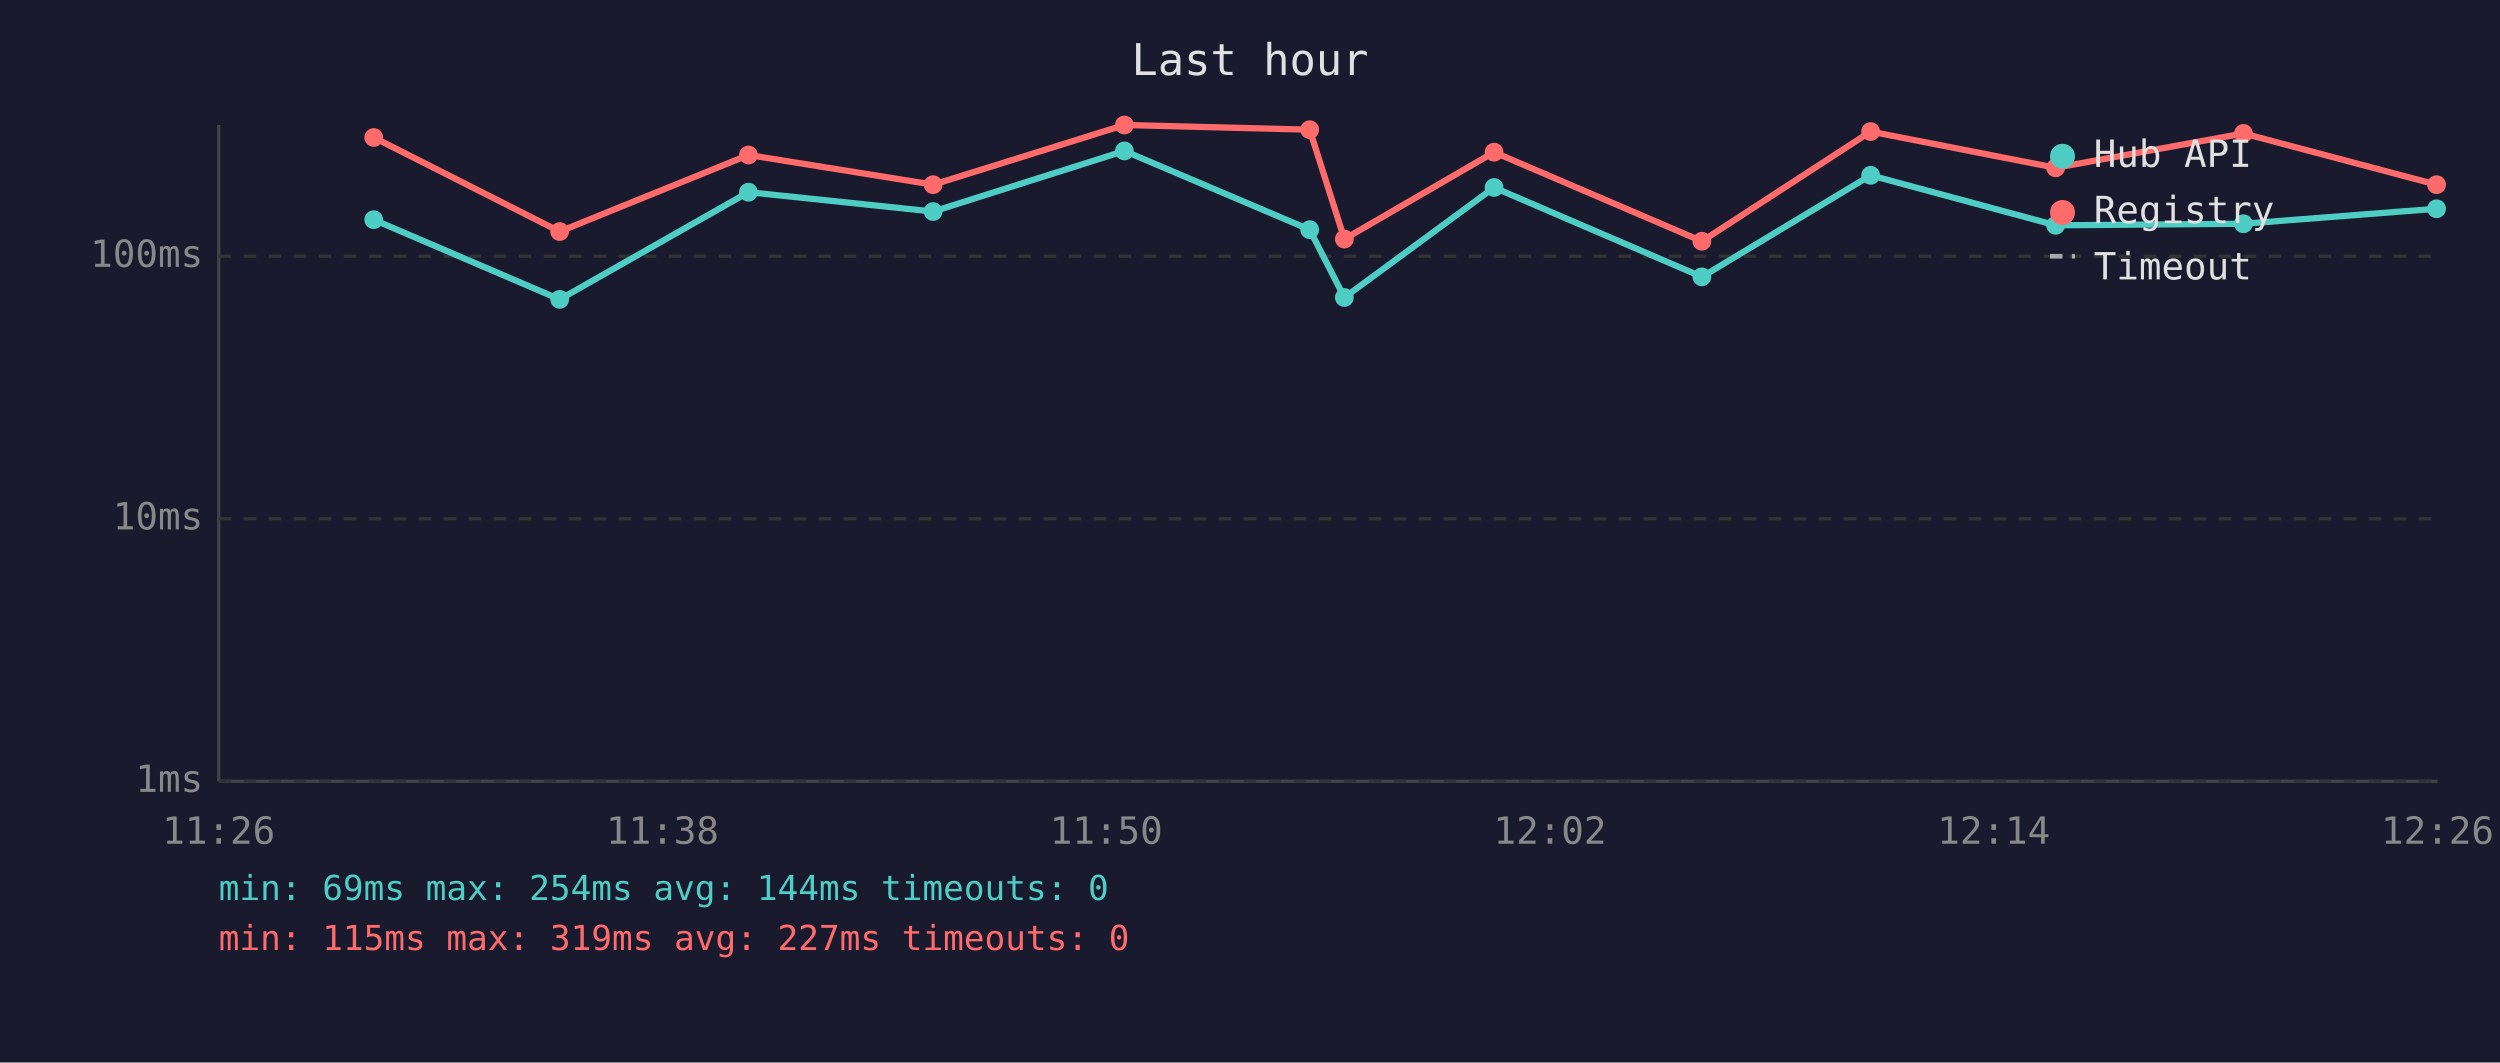
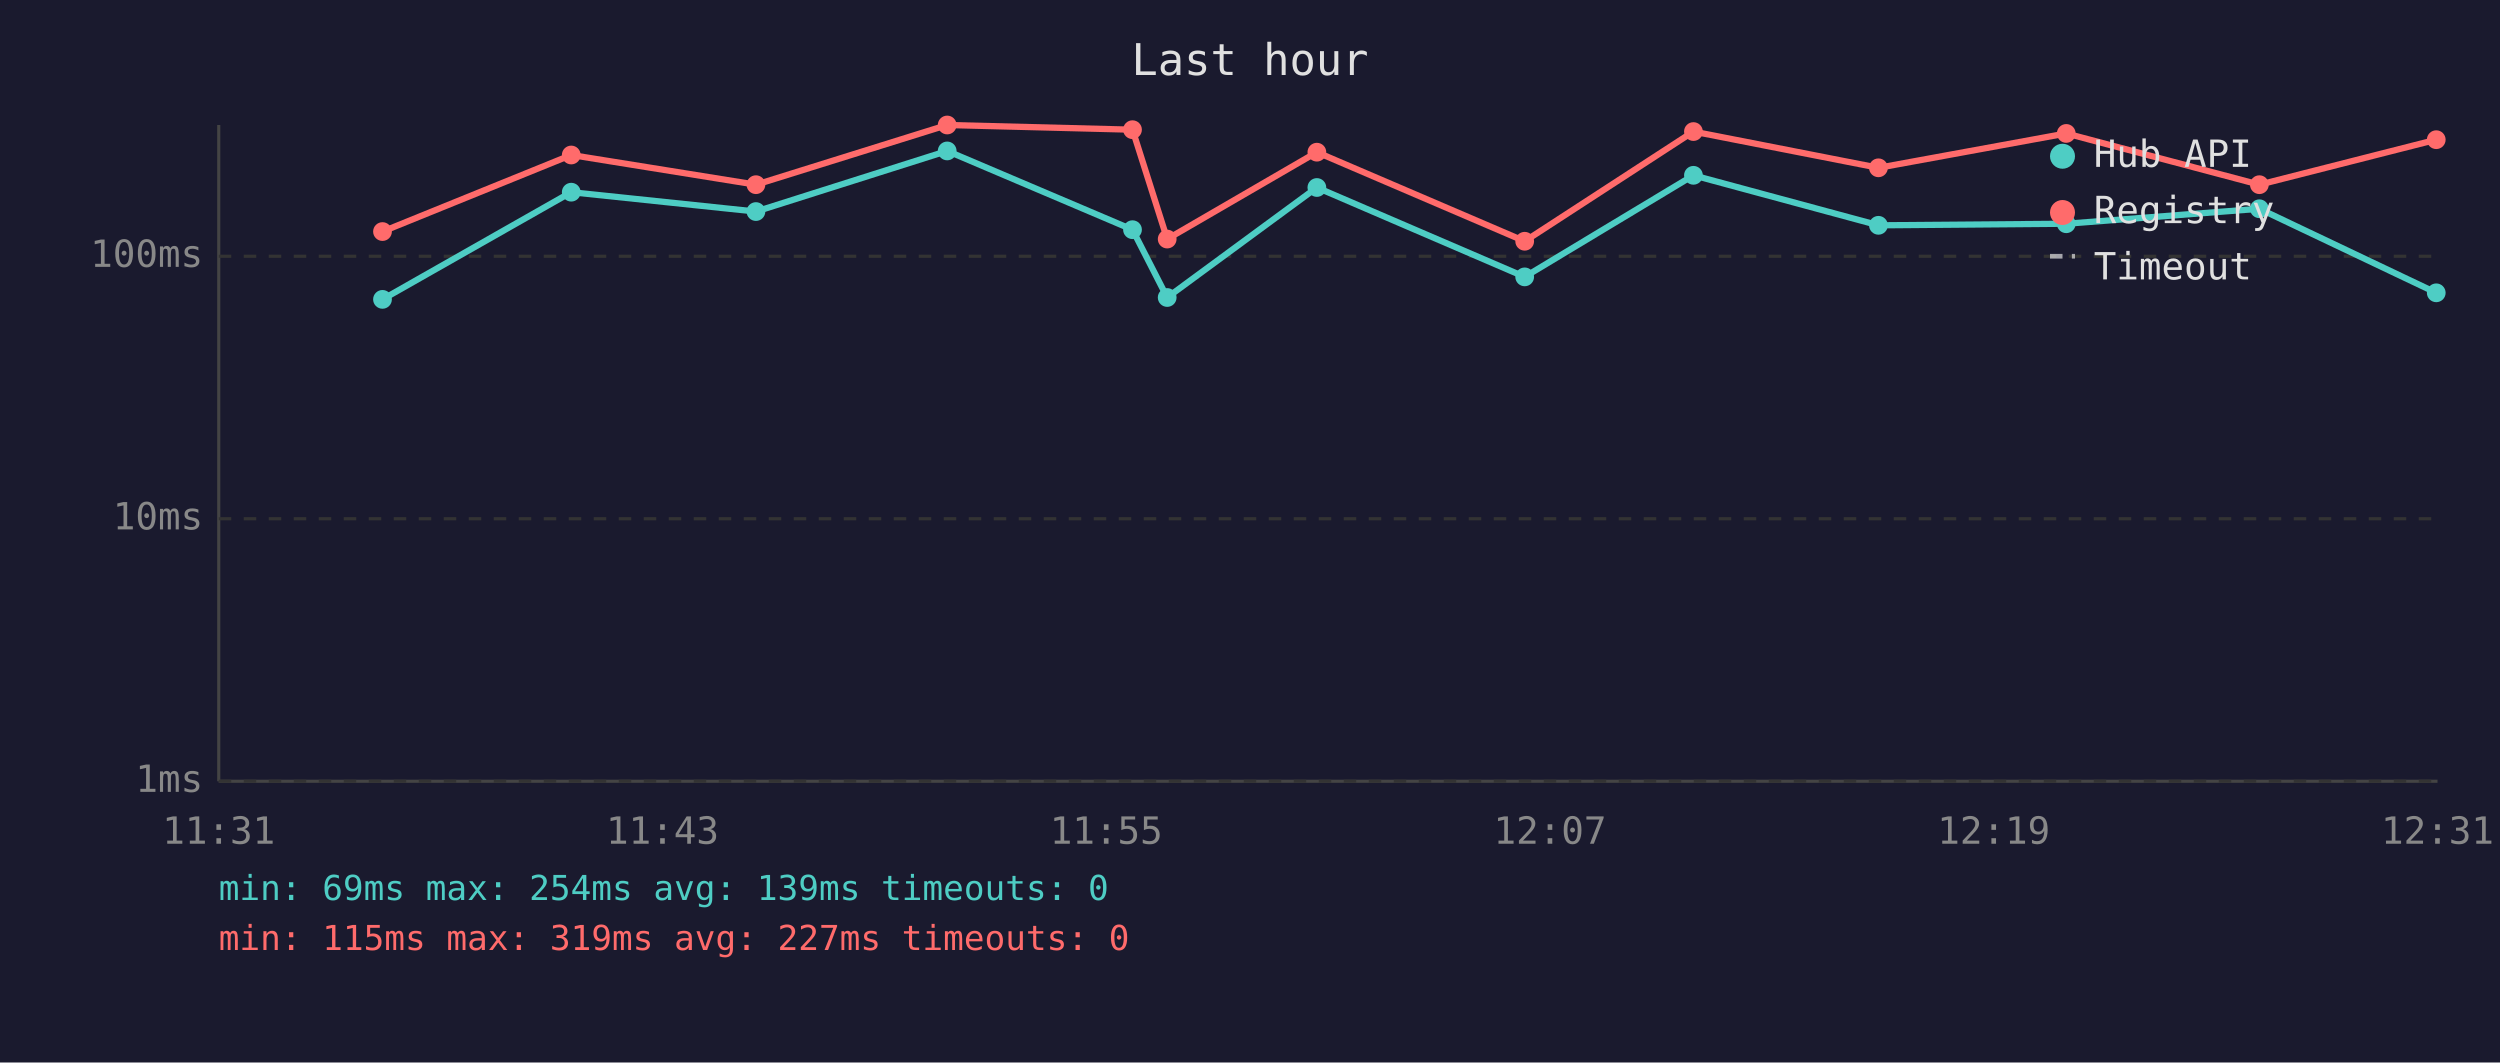
<svg xmlns="http://www.w3.org/2000/svg" viewBox="0 0 800 340" font-family="monospace" font-size="12">
  <rect width="800" height="340" fill="#1a1a2e" />
  <text x="400" y="24" fill="#e0e0e0" font-size="14" text-anchor="middle">Last hour</text>
  <line x1="70" y1="40" x2="70" y2="250" stroke="#444" stroke-width="1" />
  <line x1="70" y1="250" x2="780" y2="250" stroke="#444" stroke-width="1" />
  <line x1="70" y1="250" x2="780" y2="250" stroke="#333" stroke-width="1" stroke-dasharray="4" />
  <text x="65" y="250" fill="#888" text-anchor="end" dominant-baseline="middle">1ms</text>
  <line x1="70" y1="166" x2="780" y2="166" stroke="#333" stroke-width="1" stroke-dasharray="4" />
  <text x="65" y="166" fill="#888" text-anchor="end" dominant-baseline="middle">10ms</text>
  <line x1="70" y1="82" x2="780" y2="82" stroke="#333" stroke-width="1" stroke-dasharray="4" />
  <text x="65" y="82" fill="#888" text-anchor="end" dominant-baseline="middle">100ms</text>
-   <text x="70" y="270" fill="#888" text-anchor="middle">11:26</text>
-   <text x="212" y="270" fill="#888" text-anchor="middle">11:38</text>
-   <text x="354" y="270" fill="#888" text-anchor="middle">11:50</text>
-   <text x="496" y="270" fill="#888" text-anchor="middle">12:02</text>
-   <text x="638" y="270" fill="#888" text-anchor="middle">12:14</text>
-   <text x="780" y="270" fill="#888" text-anchor="middle">12:26</text>
-   <polyline points="119.6,70.3 179.1,95.8 239.5,61.5 298.6,67.7 359.8,48.3 419.1,73.5 430.2,95.2 478.1,60.0 544.6,88.6 598.6,56.1 657.8,72.1 717.9,71.6 779.7,66.8" fill="none" stroke="#4ecdc4" stroke-width="2" opacity="1" />
-   <circle cx="119.6" cy="70.3" r="3" fill="#4ecdc4" />
-   <circle cx="179.1" cy="95.8" r="3" fill="#4ecdc4" />
-   <circle cx="239.5" cy="61.5" r="3" fill="#4ecdc4" />
-   <circle cx="298.6" cy="67.7" r="3" fill="#4ecdc4" />
-   <circle cx="359.8" cy="48.3" r="3" fill="#4ecdc4" />
-   <circle cx="419.1" cy="73.5" r="3" fill="#4ecdc4" />
-   <circle cx="430.2" cy="95.2" r="3" fill="#4ecdc4" />
-   <circle cx="478.1" cy="60.0" r="3" fill="#4ecdc4" />
-   <circle cx="544.6" cy="88.6" r="3" fill="#4ecdc4" />
-   <circle cx="598.6" cy="56.1" r="3" fill="#4ecdc4" />
-   <circle cx="657.8" cy="72.1" r="3" fill="#4ecdc4" />
-   <circle cx="717.9" cy="71.6" r="3" fill="#4ecdc4" />
-   <circle cx="779.7" cy="66.8" r="3" fill="#4ecdc4" />
-   <polyline points="119.6,44.0 179.1,74.1 239.5,49.6 298.6,59.1 359.8,40.0 419.1,41.5 430.2,76.5 478.1,48.7 544.6,77.2 598.6,42.1 657.8,53.7 717.9,42.7 779.7,59.1" fill="none" stroke="#ff6b6b" stroke-width="2" opacity="1" />
-   <circle cx="119.6" cy="44.0" r="3" fill="#ff6b6b" />
-   <circle cx="179.1" cy="74.1" r="3" fill="#ff6b6b" />
-   <circle cx="239.5" cy="49.6" r="3" fill="#ff6b6b" />
-   <circle cx="298.6" cy="59.1" r="3" fill="#ff6b6b" />
-   <circle cx="359.8" cy="40.0" r="3" fill="#ff6b6b" />
-   <circle cx="419.1" cy="41.5" r="3" fill="#ff6b6b" />
-   <circle cx="430.2" cy="76.5" r="3" fill="#ff6b6b" />
-   <circle cx="478.1" cy="48.7" r="3" fill="#ff6b6b" />
-   <circle cx="544.6" cy="77.2" r="3" fill="#ff6b6b" />
-   <circle cx="598.6" cy="42.1" r="3" fill="#ff6b6b" />
-   <circle cx="657.8" cy="53.7" r="3" fill="#ff6b6b" />
-   <circle cx="717.9" cy="42.7" r="3" fill="#ff6b6b" />
-   <circle cx="779.7" cy="59.1" r="3" fill="#ff6b6b" />
+   <text x="70" y="270" fill="#888" text-anchor="middle">11:31</text>
+   <text x="212" y="270" fill="#888" text-anchor="middle">11:43</text>
+   <text x="354" y="270" fill="#888" text-anchor="middle">11:55</text>
+   <text x="496" y="270" fill="#888" text-anchor="middle">12:07</text>
+   <text x="638" y="270" fill="#888" text-anchor="middle">12:19</text>
+   <text x="780" y="270" fill="#888" text-anchor="middle">12:31</text>
+   <polyline points="122.4,95.8 182.8,61.5 241.9,67.7 303.1,48.3 362.4,73.5 373.5,95.2 421.4,60.0 487.9,88.6 541.9,56.1 601.1,72.1 661.2,71.6 723.0,66.8 779.6,93.7" fill="none" stroke="#4ecdc4" stroke-width="2" opacity="1" />
+   <circle cx="122.4" cy="95.8" r="3" fill="#4ecdc4" />
+   <circle cx="182.8" cy="61.5" r="3" fill="#4ecdc4" />
+   <circle cx="241.9" cy="67.7" r="3" fill="#4ecdc4" />
+   <circle cx="303.1" cy="48.3" r="3" fill="#4ecdc4" />
+   <circle cx="362.4" cy="73.5" r="3" fill="#4ecdc4" />
+   <circle cx="373.5" cy="95.2" r="3" fill="#4ecdc4" />
+   <circle cx="421.4" cy="60.0" r="3" fill="#4ecdc4" />
+   <circle cx="487.9" cy="88.6" r="3" fill="#4ecdc4" />
+   <circle cx="541.9" cy="56.1" r="3" fill="#4ecdc4" />
+   <circle cx="601.1" cy="72.1" r="3" fill="#4ecdc4" />
+   <circle cx="661.2" cy="71.6" r="3" fill="#4ecdc4" />
+   <circle cx="723.0" cy="66.8" r="3" fill="#4ecdc4" />
+   <circle cx="779.6" cy="93.7" r="3" fill="#4ecdc4" />
+   <polyline points="122.4,74.1 182.8,49.6 241.9,59.1 303.1,40.0 362.4,41.5 373.5,76.5 421.4,48.7 487.9,77.2 541.9,42.1 601.1,53.7 661.2,42.7 723.0,59.1 779.6,44.7" fill="none" stroke="#ff6b6b" stroke-width="2" opacity="1" />
+   <circle cx="122.4" cy="74.1" r="3" fill="#ff6b6b" />
+   <circle cx="182.8" cy="49.6" r="3" fill="#ff6b6b" />
+   <circle cx="241.9" cy="59.1" r="3" fill="#ff6b6b" />
+   <circle cx="303.1" cy="40.0" r="3" fill="#ff6b6b" />
+   <circle cx="362.4" cy="41.5" r="3" fill="#ff6b6b" />
+   <circle cx="373.5" cy="76.5" r="3" fill="#ff6b6b" />
+   <circle cx="421.4" cy="48.7" r="3" fill="#ff6b6b" />
+   <circle cx="487.9" cy="77.2" r="3" fill="#ff6b6b" />
+   <circle cx="541.9" cy="42.1" r="3" fill="#ff6b6b" />
+   <circle cx="601.1" cy="53.7" r="3" fill="#ff6b6b" />
+   <circle cx="661.2" cy="42.7" r="3" fill="#ff6b6b" />
+   <circle cx="723.0" cy="59.1" r="3" fill="#ff6b6b" />
+   <circle cx="779.6" cy="44.7" r="3" fill="#ff6b6b" />
  <circle cx="660" cy="50" r="4" fill="#4ecdc4" />
  <text x="670" y="50" fill="#e0e0e0" dominant-baseline="middle">Hub API</text>
  <circle cx="660" cy="68" r="4" fill="#ff6b6b" />
  <text x="670" y="68" fill="#e0e0e0" dominant-baseline="middle">Registry</text>
  <line x1="656" y1="82" x2="664" y2="82" stroke="#e0e0e0" stroke-width="1.5" stroke-dasharray="4,3" opacity="0.7" />
  <text x="670" y="86" fill="#e0e0e0" dominant-baseline="middle">Timeout</text>
-   <text x="70" y="288" fill="#4ecdc4" font-size="11">min: 69ms  max: 254ms  avg: 144ms  timeouts: 0</text>
+   <text x="70" y="288" fill="#4ecdc4" font-size="11">min: 69ms  max: 254ms  avg: 139ms  timeouts: 0</text>
  <text x="70" y="304" fill="#ff6b6b" font-size="11">min: 115ms  max: 319ms  avg: 227ms  timeouts: 0</text>
</svg>
